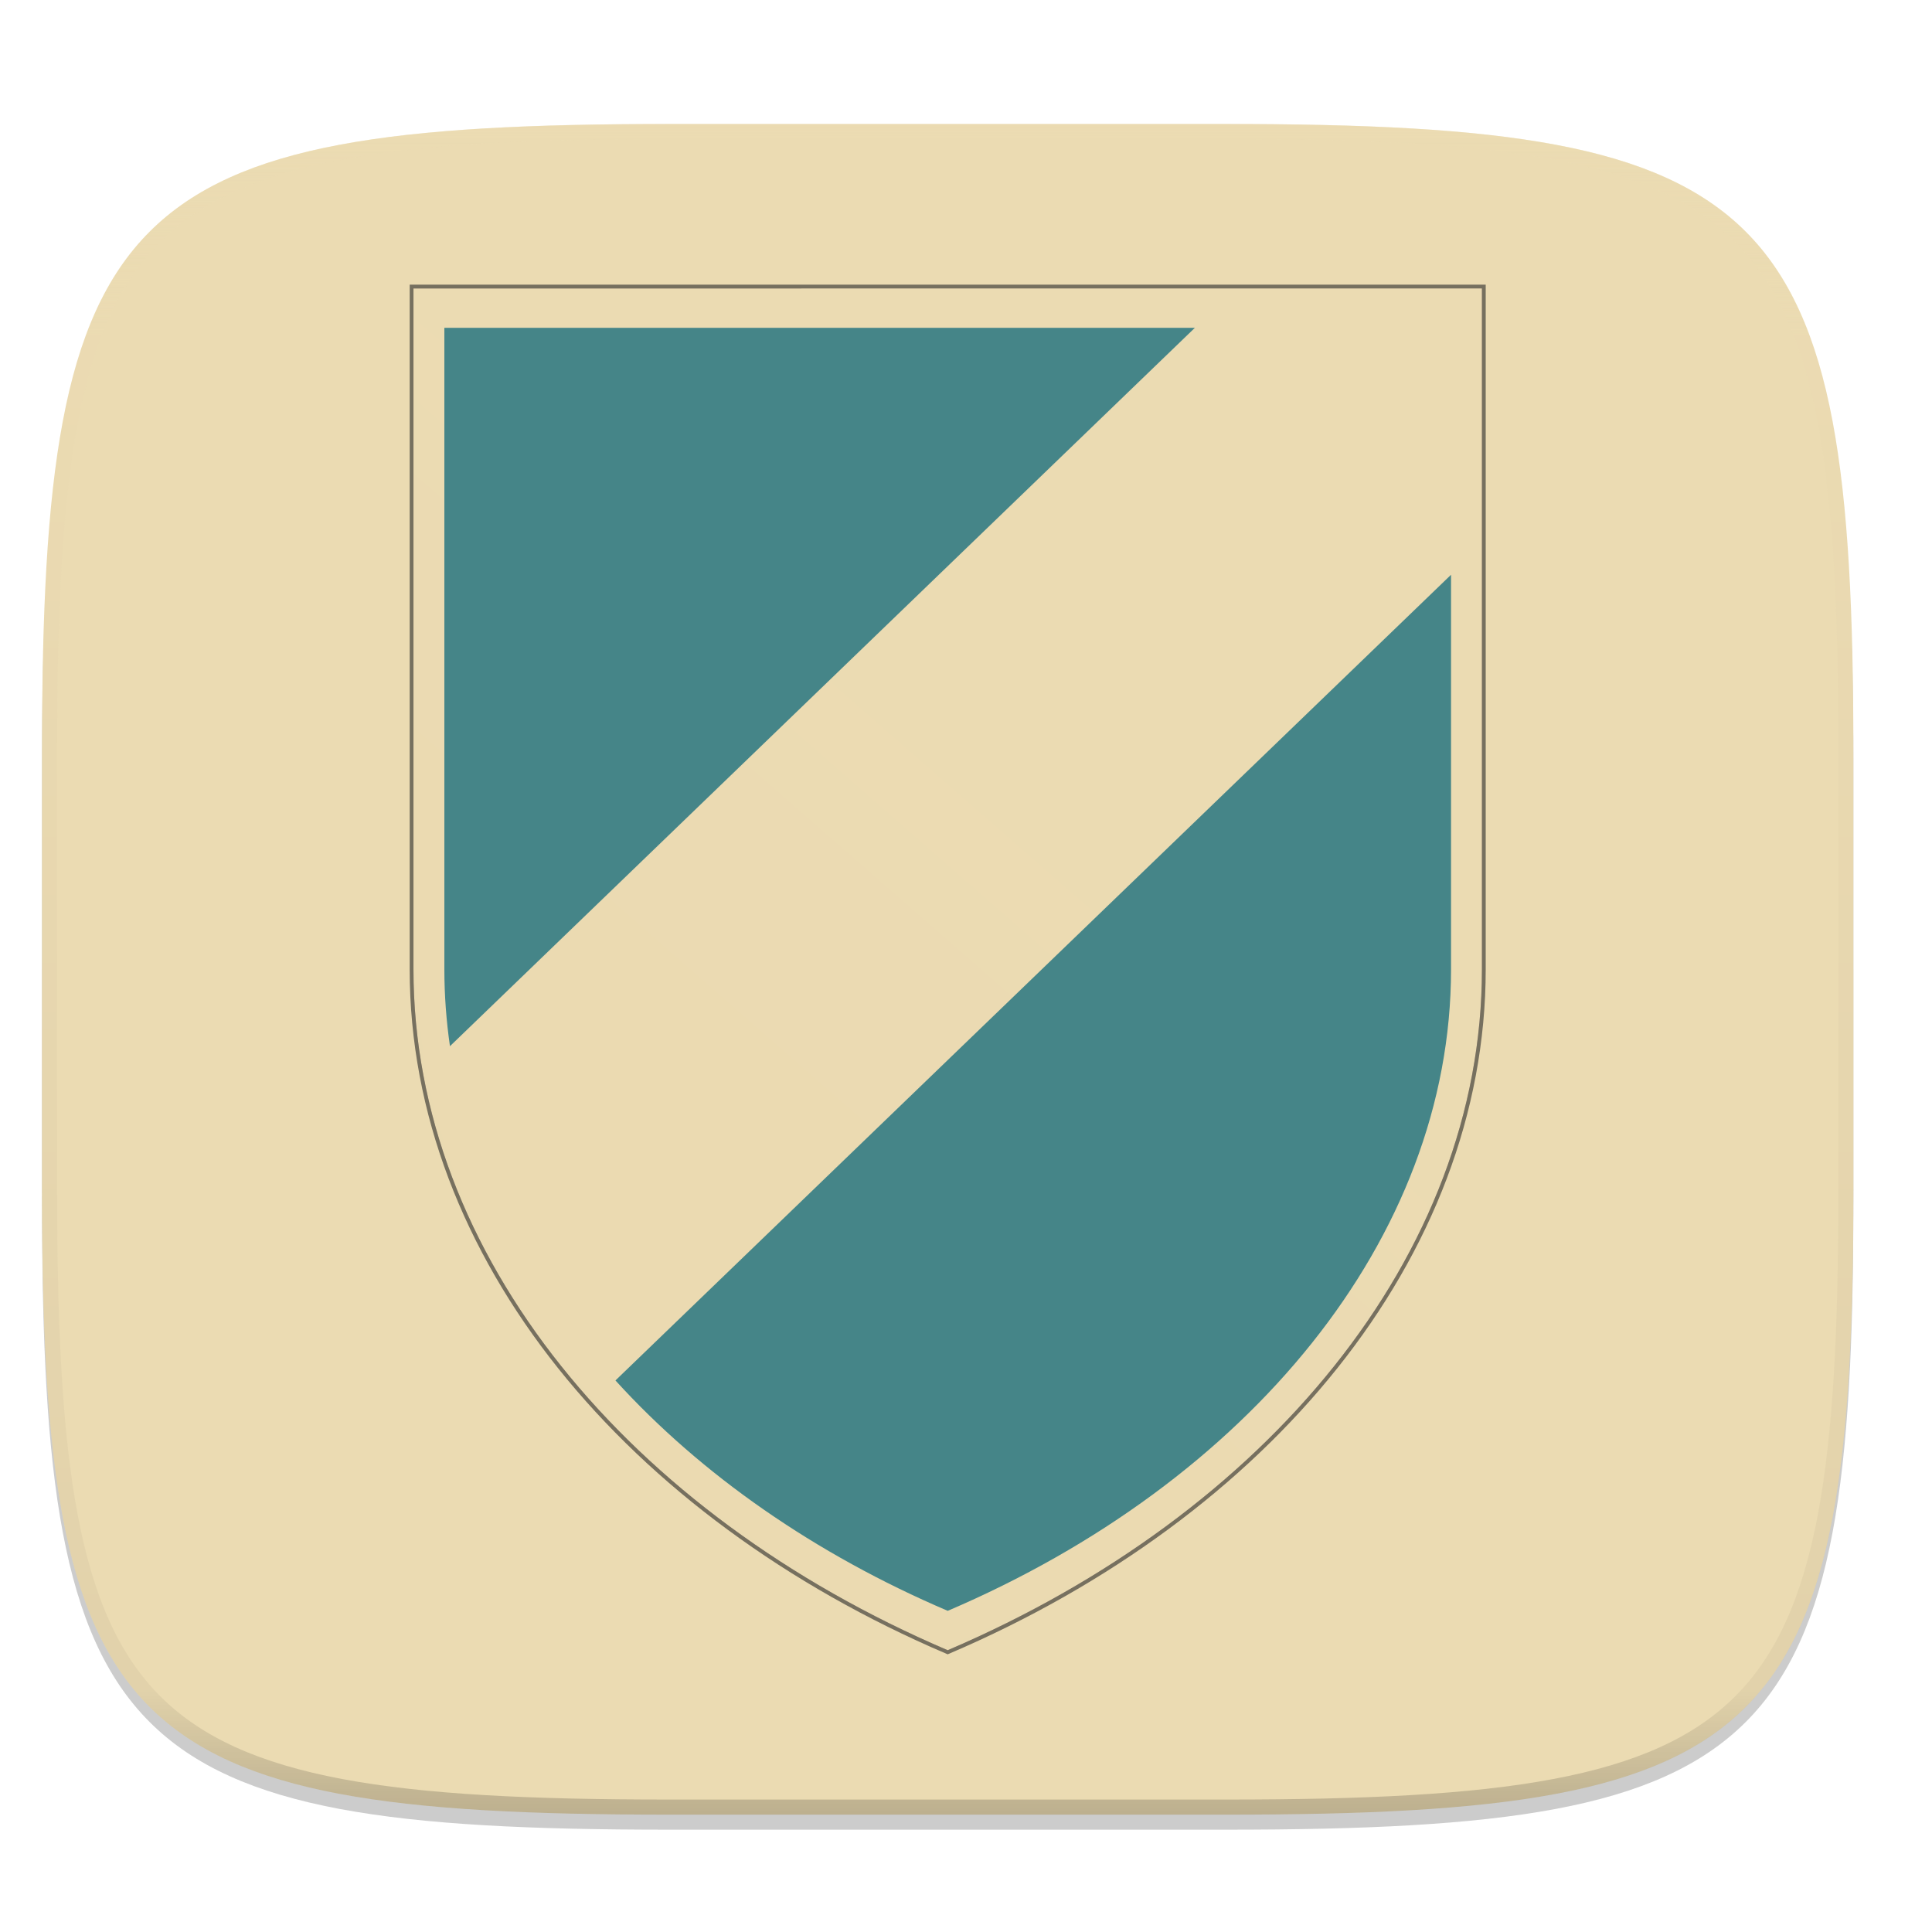
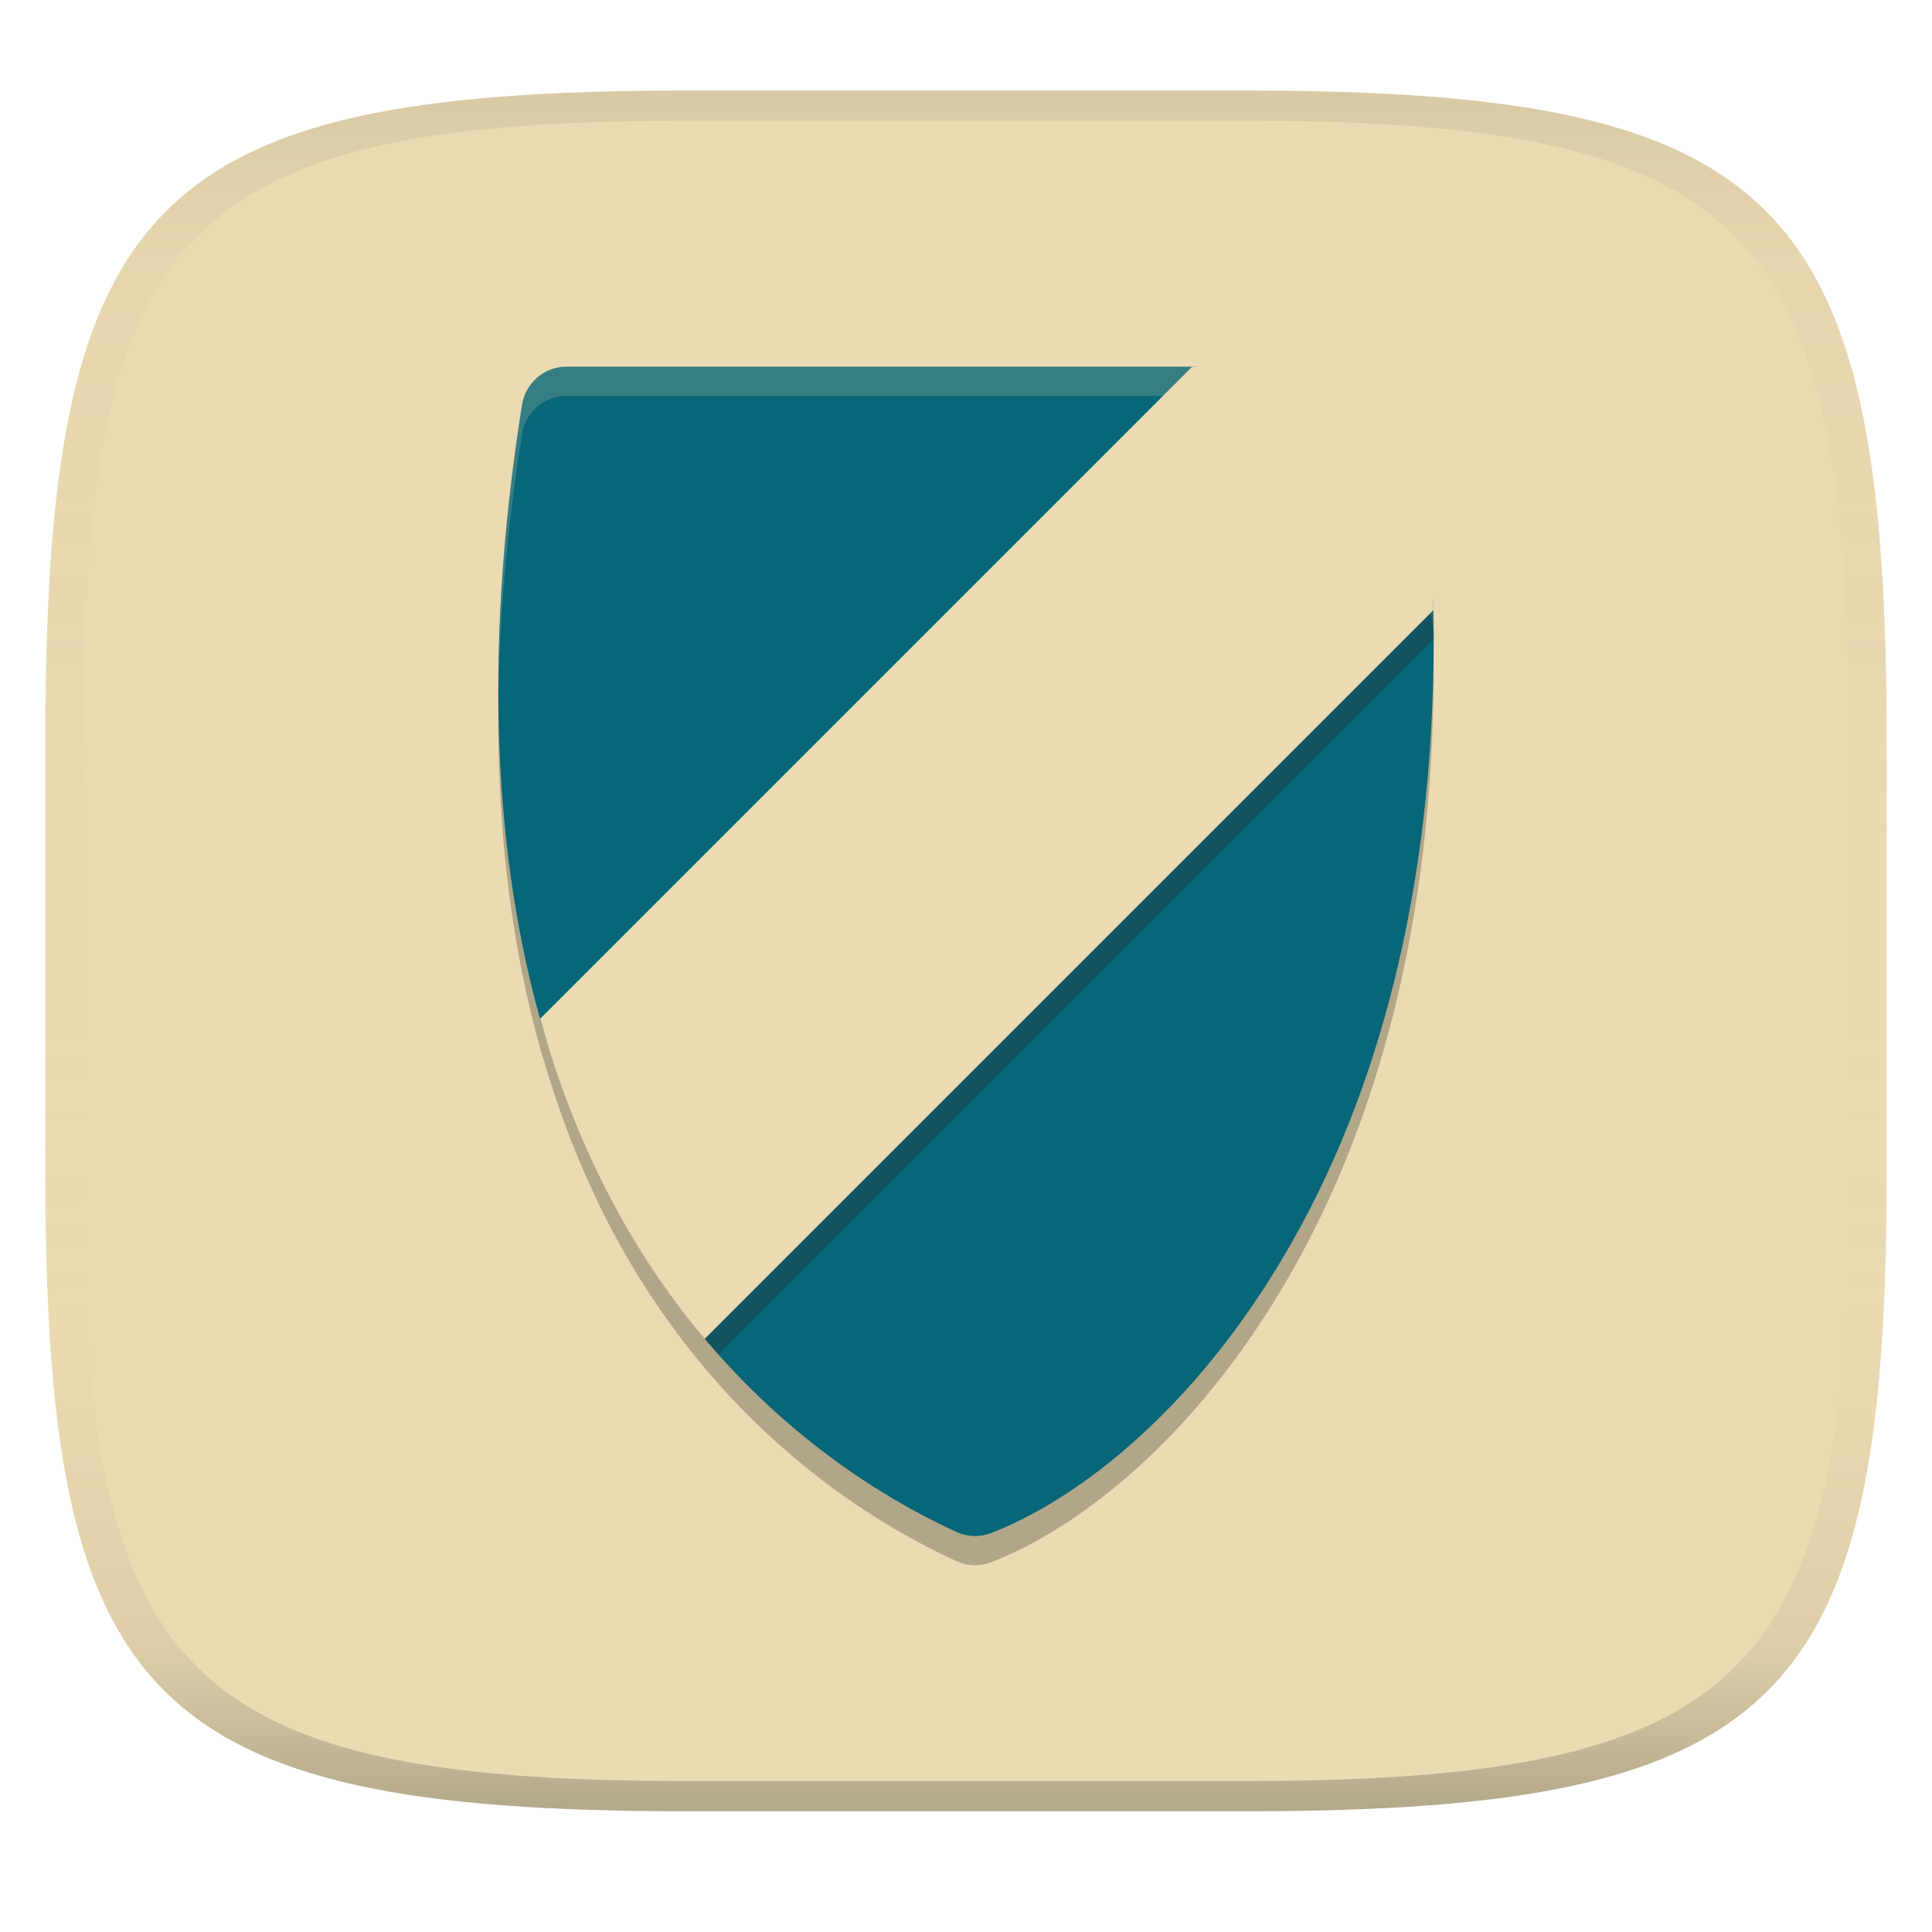
- <svg xmlns="http://www.w3.org/2000/svg" width="256" height="256" viewBox="0 0 67.73 67.73">
+ <svg xmlns="http://www.w3.org/2000/svg" width="256" height="256" version="1.1">
+   <linearGradient id="b" x1=".5" x2=".5" y2="1" gradientTransform="matrix(244,0,0,228,5.981,12)" gradientUnits="userSpaceOnUse">
+     <stop stop-color="#ebdbb2" offset="0" />
+     <stop stop-color="#ebdbb2" offset="1" />
+   </linearGradient>
  <defs>
-     <linearGradient id="c" x1="296" x2="296" y1="-212" y2="236" gradientUnits="userSpaceOnUse">
-       <stop offset="0" stop-color="#ebdbb2" />
-       <stop offset=".125" stop-color="#ebdbb2" stop-opacity=".098" />
-       <stop offset=".925" stop-opacity=".098" />
-       <stop offset="1" stop-opacity=".498" />
+     <linearGradient id="linearGradient31" x1=".5" x2=".5" y2="1" gradientTransform="matrix(244,0,0,228,5.988,12)" gradientUnits="userSpaceOnUse">
+       <stop stop-color="#282828" stop-opacity=".1" offset="0" />
+       <stop stop-color="#bdae93" stop-opacity=".1" offset=".1" />
+       <stop stop-color="#d5c4a1" stop-opacity="0" offset=".702" />
+       <stop stop-color="#bdae93" stop-opacity=".302" offset=".9" />
+       <stop stop-color="#282828" stop-opacity=".3" offset="1" />
    </linearGradient>
-     <clipPath id="b">
-       <path d="M361.938-212C507.235-212 528-191.287 528-46.125v116.25C528 215.286 507.235 236 361.937 236H214.063C68.766 236 48 215.286 48 70.125v-116.25C48-191.287 68.765-212 214.063-212z" fill="#b16286" />
-     </clipPath>
-     <linearGradient id="d" x1="50.271" x2="32.771" y1="240.115" y2="259.015" gradientTransform="matrix(1.07248 0 0 1.02518 -2.766 -7.215)" gradientUnits="userSpaceOnUse">
-       <stop offset="0" stop-color="#b16286" />
-       <stop offset="1" stop-color="#b16286" />
-     </linearGradient>
-     <linearGradient id="g" x1="50.271" x2="17.381" y1="240.115" y2="276.096" gradientTransform="matrix(1.07248 0 0 1.02518 -2.766 -7.215)" gradientUnits="userSpaceOnUse">
-       <stop offset="0" stop-color="#ebdbb2" />
-       <stop offset="1" stop-color="#ebdbb2" stop-opacity=".996" />
-     </linearGradient>
-     <radialGradient id="h" cx="32.865" cy="262.661" r="17.646" gradientTransform="matrix(1.21127 .00997 -.01176 1.4277 -3.856 -112.668)" gradientUnits="userSpaceOnUse">
-       <stop offset="0" stop-color="#458588" />
-       <stop offset="1" stop-color="#458588" />
-     </radialGradient>
  </defs>
-   <path transform="matrix(.26458 0 0 .26458 0 3.404)" d="M162.537 5.568c72.648 0 83.031 10.357 83.031 82.938v58.125c0 72.58-10.383 82.937-83.031 82.937H88.599c-72.648 0-83.031-10.357-83.031-82.937V88.506c0-72.581 10.383-82.938 83.031-82.938z" filter="url(#a)" opacity=".2" />
-   <path d="M43.005 4.348c19.221 0 21.968 2.74 21.968 21.944V41.67c0 19.204-2.747 21.944-21.968 21.944H23.442c-19.222 0-21.969-2.74-21.969-21.944V26.292c0-19.204 2.747-21.944 21.969-21.944z" fill="#ebdbb2" />
-   <path d="M1.473 33.981v7.69c0 19.203 2.747 21.943 21.969 21.943h19.563c19.221 0 21.968-2.74 21.968-21.944v-7.689z" fill="#ebdbb2" opacity=".2" />
-   <path transform="matrix(.1323 0 0 .1323 -4.877 32.393)" d="M361.938-212C507.235-212 528-191.287 528-46.125v116.25C528 215.286 507.235 236 361.937 236H214.063C68.766 236 48 215.286 48 70.125v-116.25C48-191.287 68.765-212 214.063-212z" clip-path="url(#b)" fill="none" opacity=".4" stroke-linecap="round" stroke-linejoin="round" stroke-width="8" stroke="url(#c)" />
-   <path d="M14.137 238.792v23.87c0 10.025 7.559 19.095 18.728 23.869 11.17-4.774 18.729-13.844 18.729-23.87v-23.87z" fill="url(#d)" opacity=".497" transform="translate(.358 -228.68)" />
-   <path d="M14.137 238.792v23.87c0 10.025 7.559 19.095 18.728 23.869 11.17-4.774 18.729-13.844 18.729-23.87v-23.87z" fill="none" filter="url(#e)" opacity=".6" stroke-width=".265" stroke="#282828" transform="translate(.358 -228.68)" />
-   <path d="M14.137 238.792v23.87c0 10.025 7.559 19.095 18.728 23.869 11.17-4.774 18.729-13.844 18.729-23.87v-23.87z" filter="url(#f)" opacity=".2" transform="translate(.358 -228.68)" />
-   <path d="M14.137 238.792v23.87c0 10.025 7.559 19.095 18.728 23.869 11.17-4.774 18.729-13.844 18.729-23.87v-23.87z" fill="url(#g)" transform="translate(.358 -228.68)" />
-   <path d="M15.22 240.172v22.49c0 .906.068 1.806.196 2.694l26.115-25.184zm35.291 8.657l-29.293 28.245c3.002 3.303 6.991 6.087 11.648 8.077 10.524-4.498 17.645-13.044 17.645-22.49z" fill="url(#h)" transform="translate(.358 -228.68)" />
+   <path d="m165 12c72 0 85 15 85 87v56c0 70-13 85-85 85h-74c-72 0-85-15-85-85v-56c0-72 13-87 85-87z" fill="url(#b)" style="isolation:isolate" />
+   <path d="m91 12c-72 0-85 15-85 87v56c0 70 13 85 85 85h74c72 0 85-15 85-85v-56c0-72-13-87-85-87zm0 4h74c68 0 80 15 80 83v56c0 66-12 81-80 81h-74c-68 0-80-15-80-81v-56c0-68 12-83 80-83z" fill="url(#linearGradient31)" style="isolation:isolate" />
+   <path d="m75.042 52.465c-2.921 9.69e-4 -5.415 2.156-5.878 5.084-5.409 34.14-3.363 61.02 2.587 81.995 0.089 0.313 0.196 0.561 0.287 0.862 3.336 11.454 7.814 21.163 12.899 29.271 2.691 4.292 5.533 8.136 8.435 11.583 0.003 3e-3 0.003 0.012 0.008 0.015 12.683 15.054 26.47 22.432 33.364 25.594 1.438 0.659 3.078 0.717 4.554 0.151 11.36-4.354 28.143-16.787 41.088-40.71 10.471-19.351 18.127-46.135 17.56-81.768-2e-3 -0.139-0.019-0.271-0.023-0.409-0.146-8.305-0.724-17.068-1.831-26.351a5.951 6.04 0 0 0-5.901-5.319h-24.217z" fill="#282828" opacity=".3" stroke-width="3.873" />
+   <path d="m75.038 48.592c-2.921 9.3e-4 -5.41 2.154-5.873 5.082-5.409 34.14-3.367 61.024 2.583 81.999 3.361 11.847 8.663 15.665 13.881 23.985 2.692 4.292 4.843 14.284 7.746 17.731 12.686 15.062 26.473 22.446 33.369 25.609 1.438 0.659 3.075 0.712 4.551 0.147 11.36-4.354 28.148-16.786 41.093-40.709 10.471-19.351 18.126-46.136 17.559-81.768-0.134-8.42-6.209-13.524-7.332-22.951-0.361-3.033 1.478-5.506-1.532-5.507l-22.701-3.617z" fill="#076678" stroke-width="3.873" />
+   <path d="m75.042 48.592c-2.921 9.3e-4 -5.415 2.156-5.878 5.084-2.26 14.262-3.2 27.24-3.117 39.068 0.13-10.773 1.102-22.477 3.117-35.195 0.464-2.928 2.957-5.083 5.878-5.084h83.341l22.696 3.616c0.797 2.71e-4 1.243 0.188 1.49 0.499 0.077-2.49 1.132-4.372-1.49-4.373l-22.696-3.616zm107.7 9.971c-0.112 0.881-0.265 1.884-0.129 3.026 1.124 9.426 7.197 14.534 7.331 22.954 0.015 1.017 3e-3 2.001 8e-3 3.003 0.031-2.257 0.031-4.544-8e-3 -6.877-0.13-8.16-5.827-13.222-7.202-22.106z" fill="#ebdbb2" opacity=".2" stroke-width="3.873" />
+   <path d="m157.97 52.466-85.475 85.475c3.369 10.045 8.27 13.978 13.126 21.721 2.692 4.292 4.844 14.279 7.747 17.726 0.602 0.715 1.209 1.4 1.816 2.08l94.75-94.75c-0.031-2.039-0.089-4.107-0.174-6.204-1.003-7.195-6.125-12.205-7.149-20.798-0.294-2.473 0.827-4.544-0.363-5.235a5.951 6.04 0 0 0-0.061-0.015z" fill="#282828" opacity=".3" stroke-width="3.873" />
+   <path d="m157.97 48.592-86.398 86.398c3.376 12.139 8.046 22.34 13.361 30.814 2.695 4.297 5.537 8.148 8.443 11.598l96.558-96.558c-0.128-8.475-0.714-17.436-1.846-26.933a5.951 6.04 0 0 0-5.901-5.319z" fill="#ebdbb2" stroke-width="3.873" />
</svg>
